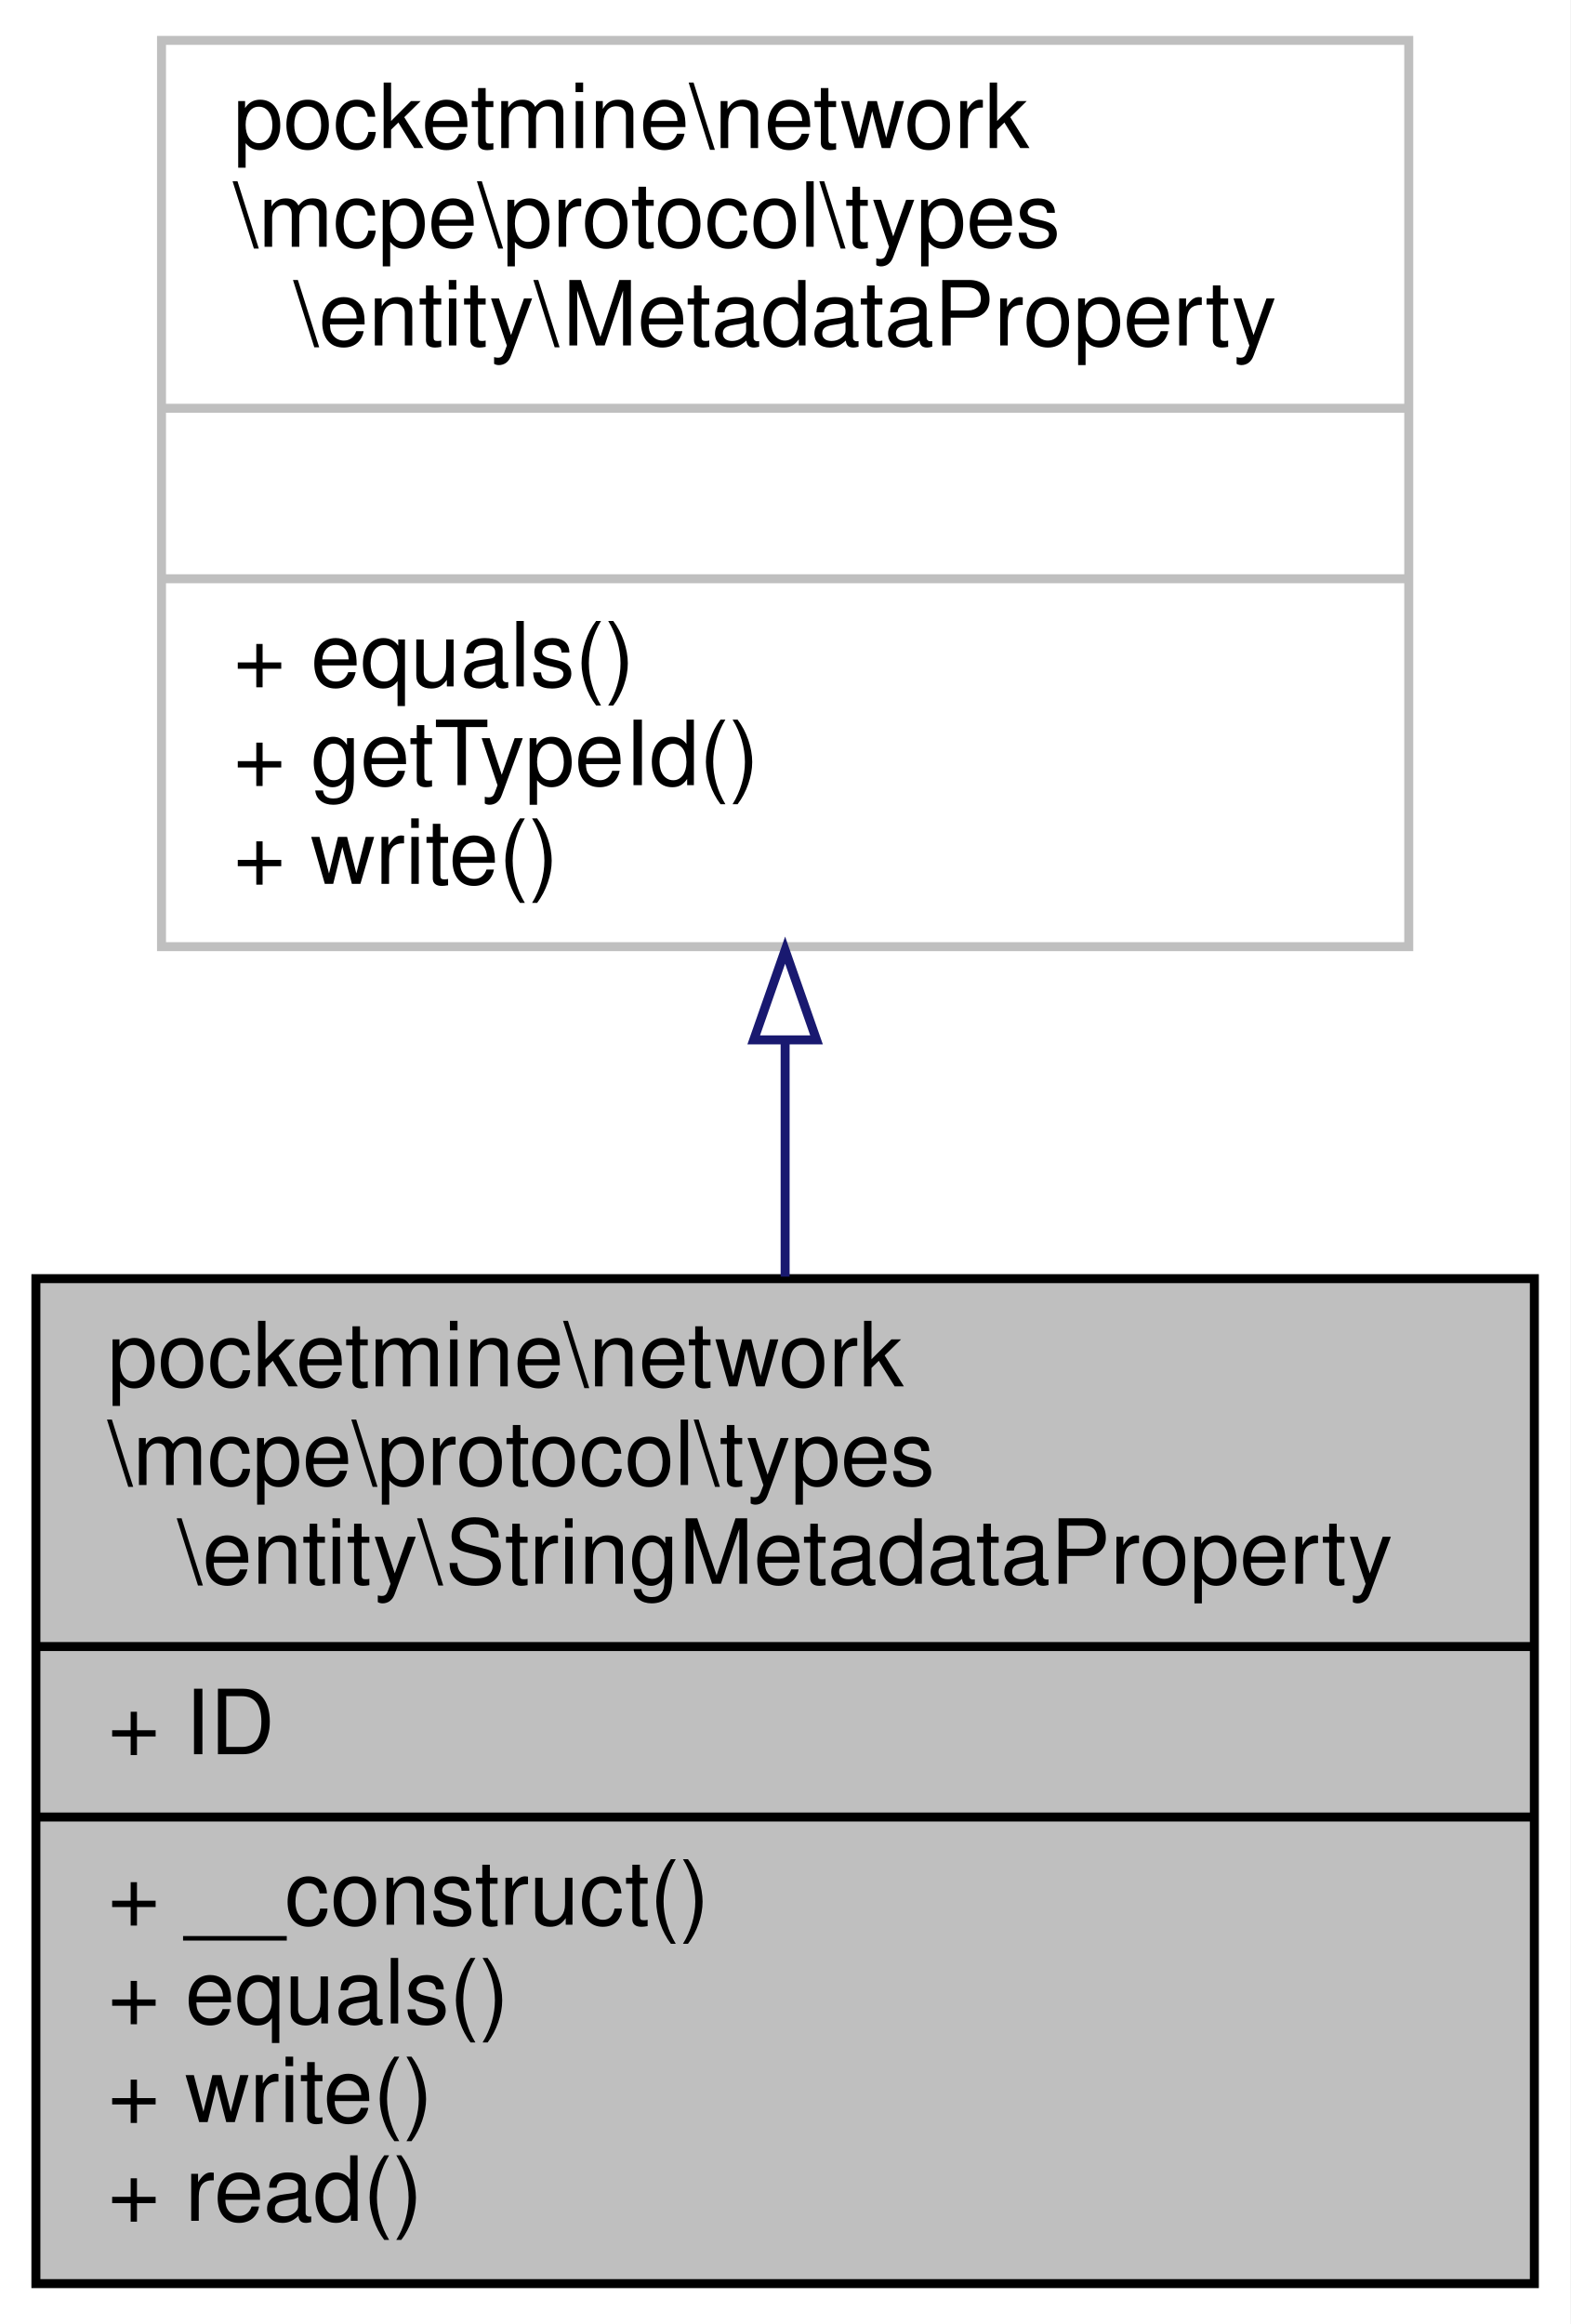
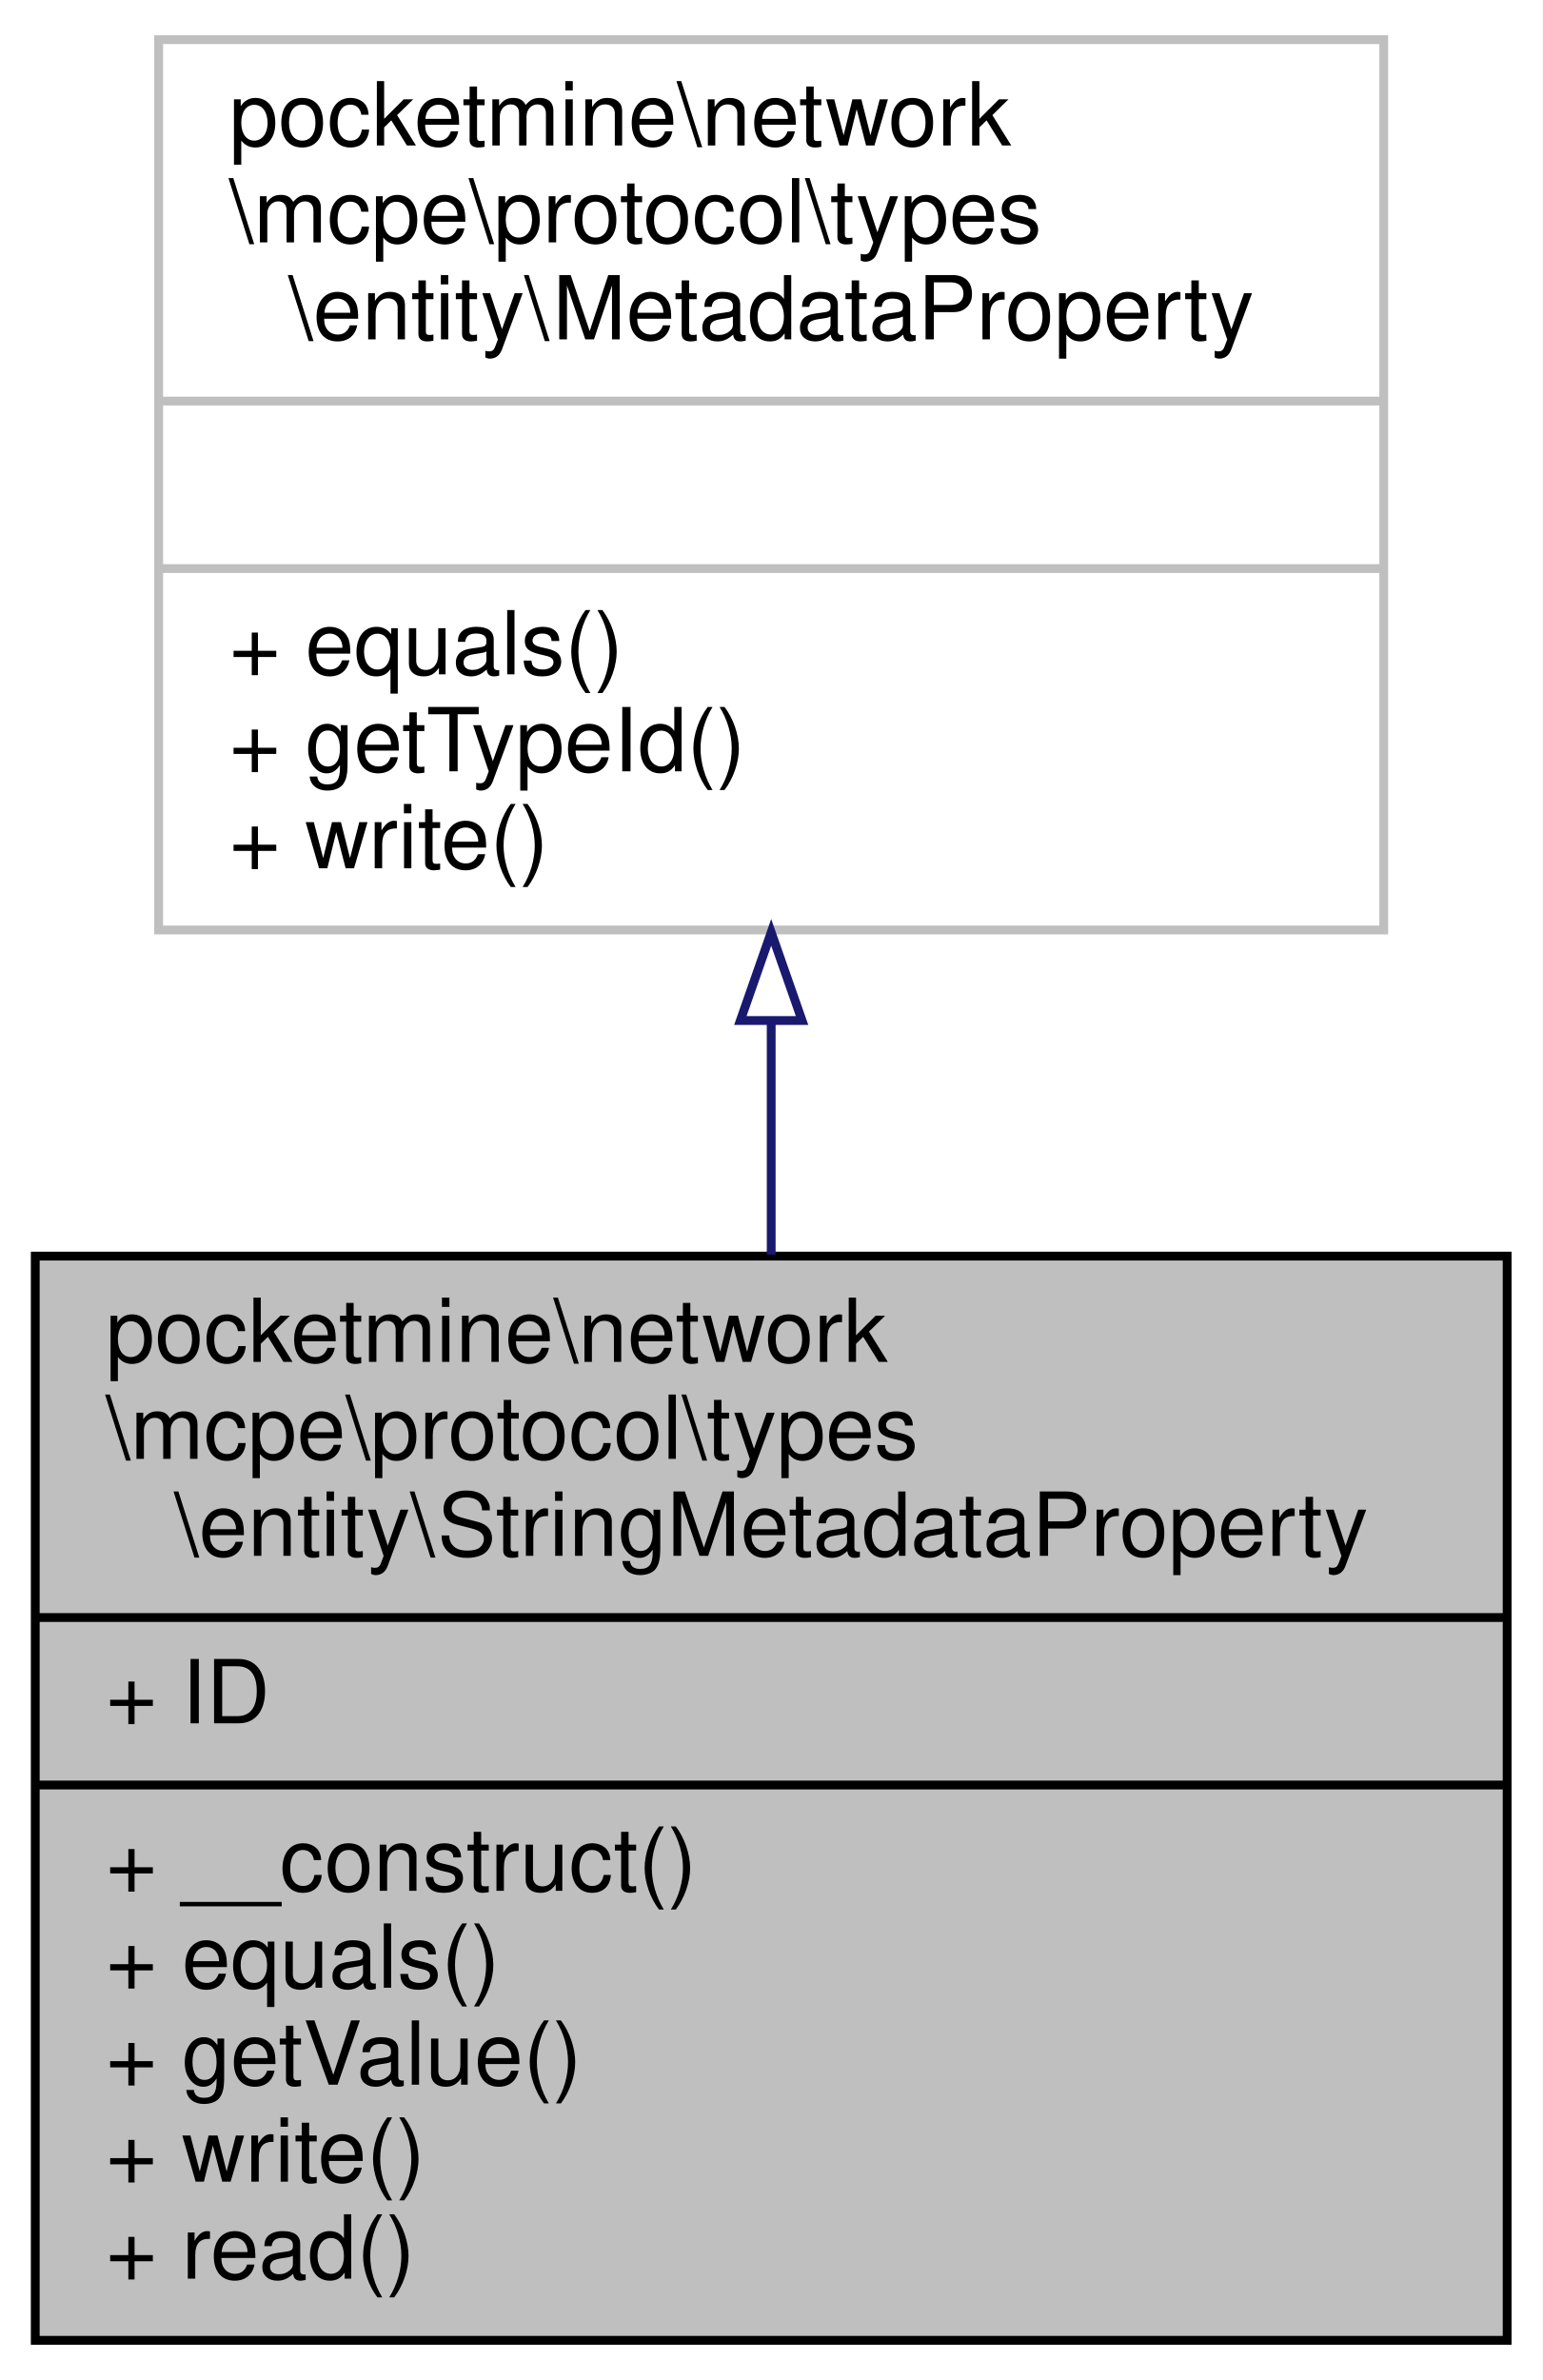
- <svg xmlns="http://www.w3.org/2000/svg" xmlns:xlink="http://www.w3.org/1999/xlink" width="175pt" height="259pt" viewBox="0.00 0.00 175.00 259.00">
-   <g id="graph0" class="graph" transform="scale(1 1) rotate(0) translate(4 255)">
-     <polygon fill="white" stroke="transparent" points="-4,4 -4,-255 171,-255 171,4 -4,4" />
+ <svg xmlns="http://www.w3.org/2000/svg" xmlns:xlink="http://www.w3.org/1999/xlink" width="175pt" height="270pt" viewBox="0.00 0.00 175.00 270.00">
+   <g id="graph0" class="graph" transform="scale(1 1) rotate(0) translate(4 266)">
+     <polygon fill="white" stroke="transparent" points="-4,4 -4,-266 171,-266 171,4 -4,4" />
    <g id="node1" class="node">
      <g id="a_node1">
        <a xlink:title=" ">
-           <polygon fill="#bfbfbf" stroke="black" points="0,-0.5 0,-112.5 167,-112.5 167,-0.5 0,-0.5" />
-           <text text-anchor="start" x="8" y="-100.5" font-family="Helvetica,sans-Serif" font-size="10.00">pocketmine\network</text>
-           <text text-anchor="start" x="8" y="-89.5" font-family="Helvetica,sans-Serif" font-size="10.00">\mcpe\protocol\types</text>
-           <text text-anchor="middle" x="83.5" y="-78.5" font-family="Helvetica,sans-Serif" font-size="10.00">\entity\StringMetadataProperty</text>
-           <polyline fill="none" stroke="black" points="0,-71.5 167,-71.5 " />
-           <text text-anchor="start" x="8" y="-59.5" font-family="Helvetica,sans-Serif" font-size="10.00">+ ID</text>
-           <polyline fill="none" stroke="black" points="0,-52.5 167,-52.5 " />
-           <text text-anchor="start" x="8" y="-40.5" font-family="Helvetica,sans-Serif" font-size="10.00">+ __construct()</text>
-           <text text-anchor="start" x="8" y="-29.5" font-family="Helvetica,sans-Serif" font-size="10.00">+ equals()</text>
+           <polygon fill="#bfbfbf" stroke="black" points="0,-0.5 0,-123.5 167,-123.5 167,-0.5 0,-0.5" />
+           <text text-anchor="start" x="8" y="-111.5" font-family="Helvetica,sans-Serif" font-size="10.00">pocketmine\network</text>
+           <text text-anchor="start" x="8" y="-100.5" font-family="Helvetica,sans-Serif" font-size="10.00">\mcpe\protocol\types</text>
+           <text text-anchor="middle" x="83.5" y="-89.5" font-family="Helvetica,sans-Serif" font-size="10.00">\entity\StringMetadataProperty</text>
+           <polyline fill="none" stroke="black" points="0,-82.5 167,-82.5 " />
+           <text text-anchor="start" x="8" y="-70.5" font-family="Helvetica,sans-Serif" font-size="10.00">+ ID</text>
+           <polyline fill="none" stroke="black" points="0,-63.5 167,-63.5 " />
+           <text text-anchor="start" x="8" y="-51.5" font-family="Helvetica,sans-Serif" font-size="10.00">+ __construct()</text>
+           <text text-anchor="start" x="8" y="-40.5" font-family="Helvetica,sans-Serif" font-size="10.00">+ equals()</text>
+           <text text-anchor="start" x="8" y="-29.5" font-family="Helvetica,sans-Serif" font-size="10.00">+ getValue()</text>
          <text text-anchor="start" x="8" y="-18.5" font-family="Helvetica,sans-Serif" font-size="10.00">+ write()</text>
          <text text-anchor="start" x="8" y="-7.5" font-family="Helvetica,sans-Serif" font-size="10.00">+ read()</text>
        </a>
      </g>
    </g>
    <g id="node2" class="node">
      <g id="a_node2">
        <a xlink:href="../../d0/d15/interfacepocketmine_1_1network_1_1mcpe_1_1protocol_1_1types_1_1entity_1_1_metadata_property.html" target="_top" xlink:title=" ">
-           <polygon fill="white" stroke="#bfbfbf" points="14,-149.5 14,-250.5 153,-250.5 153,-149.5 14,-149.5" />
-           <text text-anchor="start" x="22" y="-238.5" font-family="Helvetica,sans-Serif" font-size="10.00">pocketmine\network</text>
-           <text text-anchor="start" x="22" y="-227.5" font-family="Helvetica,sans-Serif" font-size="10.00">\mcpe\protocol\types</text>
-           <text text-anchor="middle" x="83.5" y="-216.5" font-family="Helvetica,sans-Serif" font-size="10.00">\entity\MetadataProperty</text>
-           <polyline fill="none" stroke="#bfbfbf" points="14,-209.5 153,-209.5 " />
-           <text text-anchor="middle" x="83.5" y="-197.5" font-family="Helvetica,sans-Serif" font-size="10.00"> </text>
-           <polyline fill="none" stroke="#bfbfbf" points="14,-190.5 153,-190.5 " />
-           <text text-anchor="start" x="22" y="-178.5" font-family="Helvetica,sans-Serif" font-size="10.00">+ equals()</text>
-           <text text-anchor="start" x="22" y="-167.5" font-family="Helvetica,sans-Serif" font-size="10.00">+ getTypeId()</text>
-           <text text-anchor="start" x="22" y="-156.5" font-family="Helvetica,sans-Serif" font-size="10.00">+ write()</text>
+           <polygon fill="white" stroke="#bfbfbf" points="14,-160.5 14,-261.5 153,-261.5 153,-160.5 14,-160.5" />
+           <text text-anchor="start" x="22" y="-249.5" font-family="Helvetica,sans-Serif" font-size="10.00">pocketmine\network</text>
+           <text text-anchor="start" x="22" y="-238.5" font-family="Helvetica,sans-Serif" font-size="10.00">\mcpe\protocol\types</text>
+           <text text-anchor="middle" x="83.5" y="-227.5" font-family="Helvetica,sans-Serif" font-size="10.00">\entity\MetadataProperty</text>
+           <polyline fill="none" stroke="#bfbfbf" points="14,-220.5 153,-220.5 " />
+           <text text-anchor="middle" x="83.5" y="-208.5" font-family="Helvetica,sans-Serif" font-size="10.00"> </text>
+           <polyline fill="none" stroke="#bfbfbf" points="14,-201.5 153,-201.5 " />
+           <text text-anchor="start" x="22" y="-189.5" font-family="Helvetica,sans-Serif" font-size="10.00">+ equals()</text>
+           <text text-anchor="start" x="22" y="-178.5" font-family="Helvetica,sans-Serif" font-size="10.00">+ getTypeId()</text>
+           <text text-anchor="start" x="22" y="-167.5" font-family="Helvetica,sans-Serif" font-size="10.00">+ write()</text>
        </a>
      </g>
    </g>
    <g id="edge1" class="edge">
-       <path fill="none" stroke="midnightblue" d="M83.5,-139.01C83.5,-130.29 83.5,-121.34 83.5,-112.72" />
-       <polygon fill="none" stroke="midnightblue" points="80,-139.11 83.5,-149.11 87,-139.11 80,-139.11" />
+       <path fill="none" stroke="midnightblue" d="M83.5,-150.14C83.5,-141.41 83.5,-132.42 83.5,-123.67" />
+       <polygon fill="none" stroke="midnightblue" points="80,-150.23 83.5,-160.23 87,-150.23 80,-150.23" />
    </g>
  </g>
</svg>
